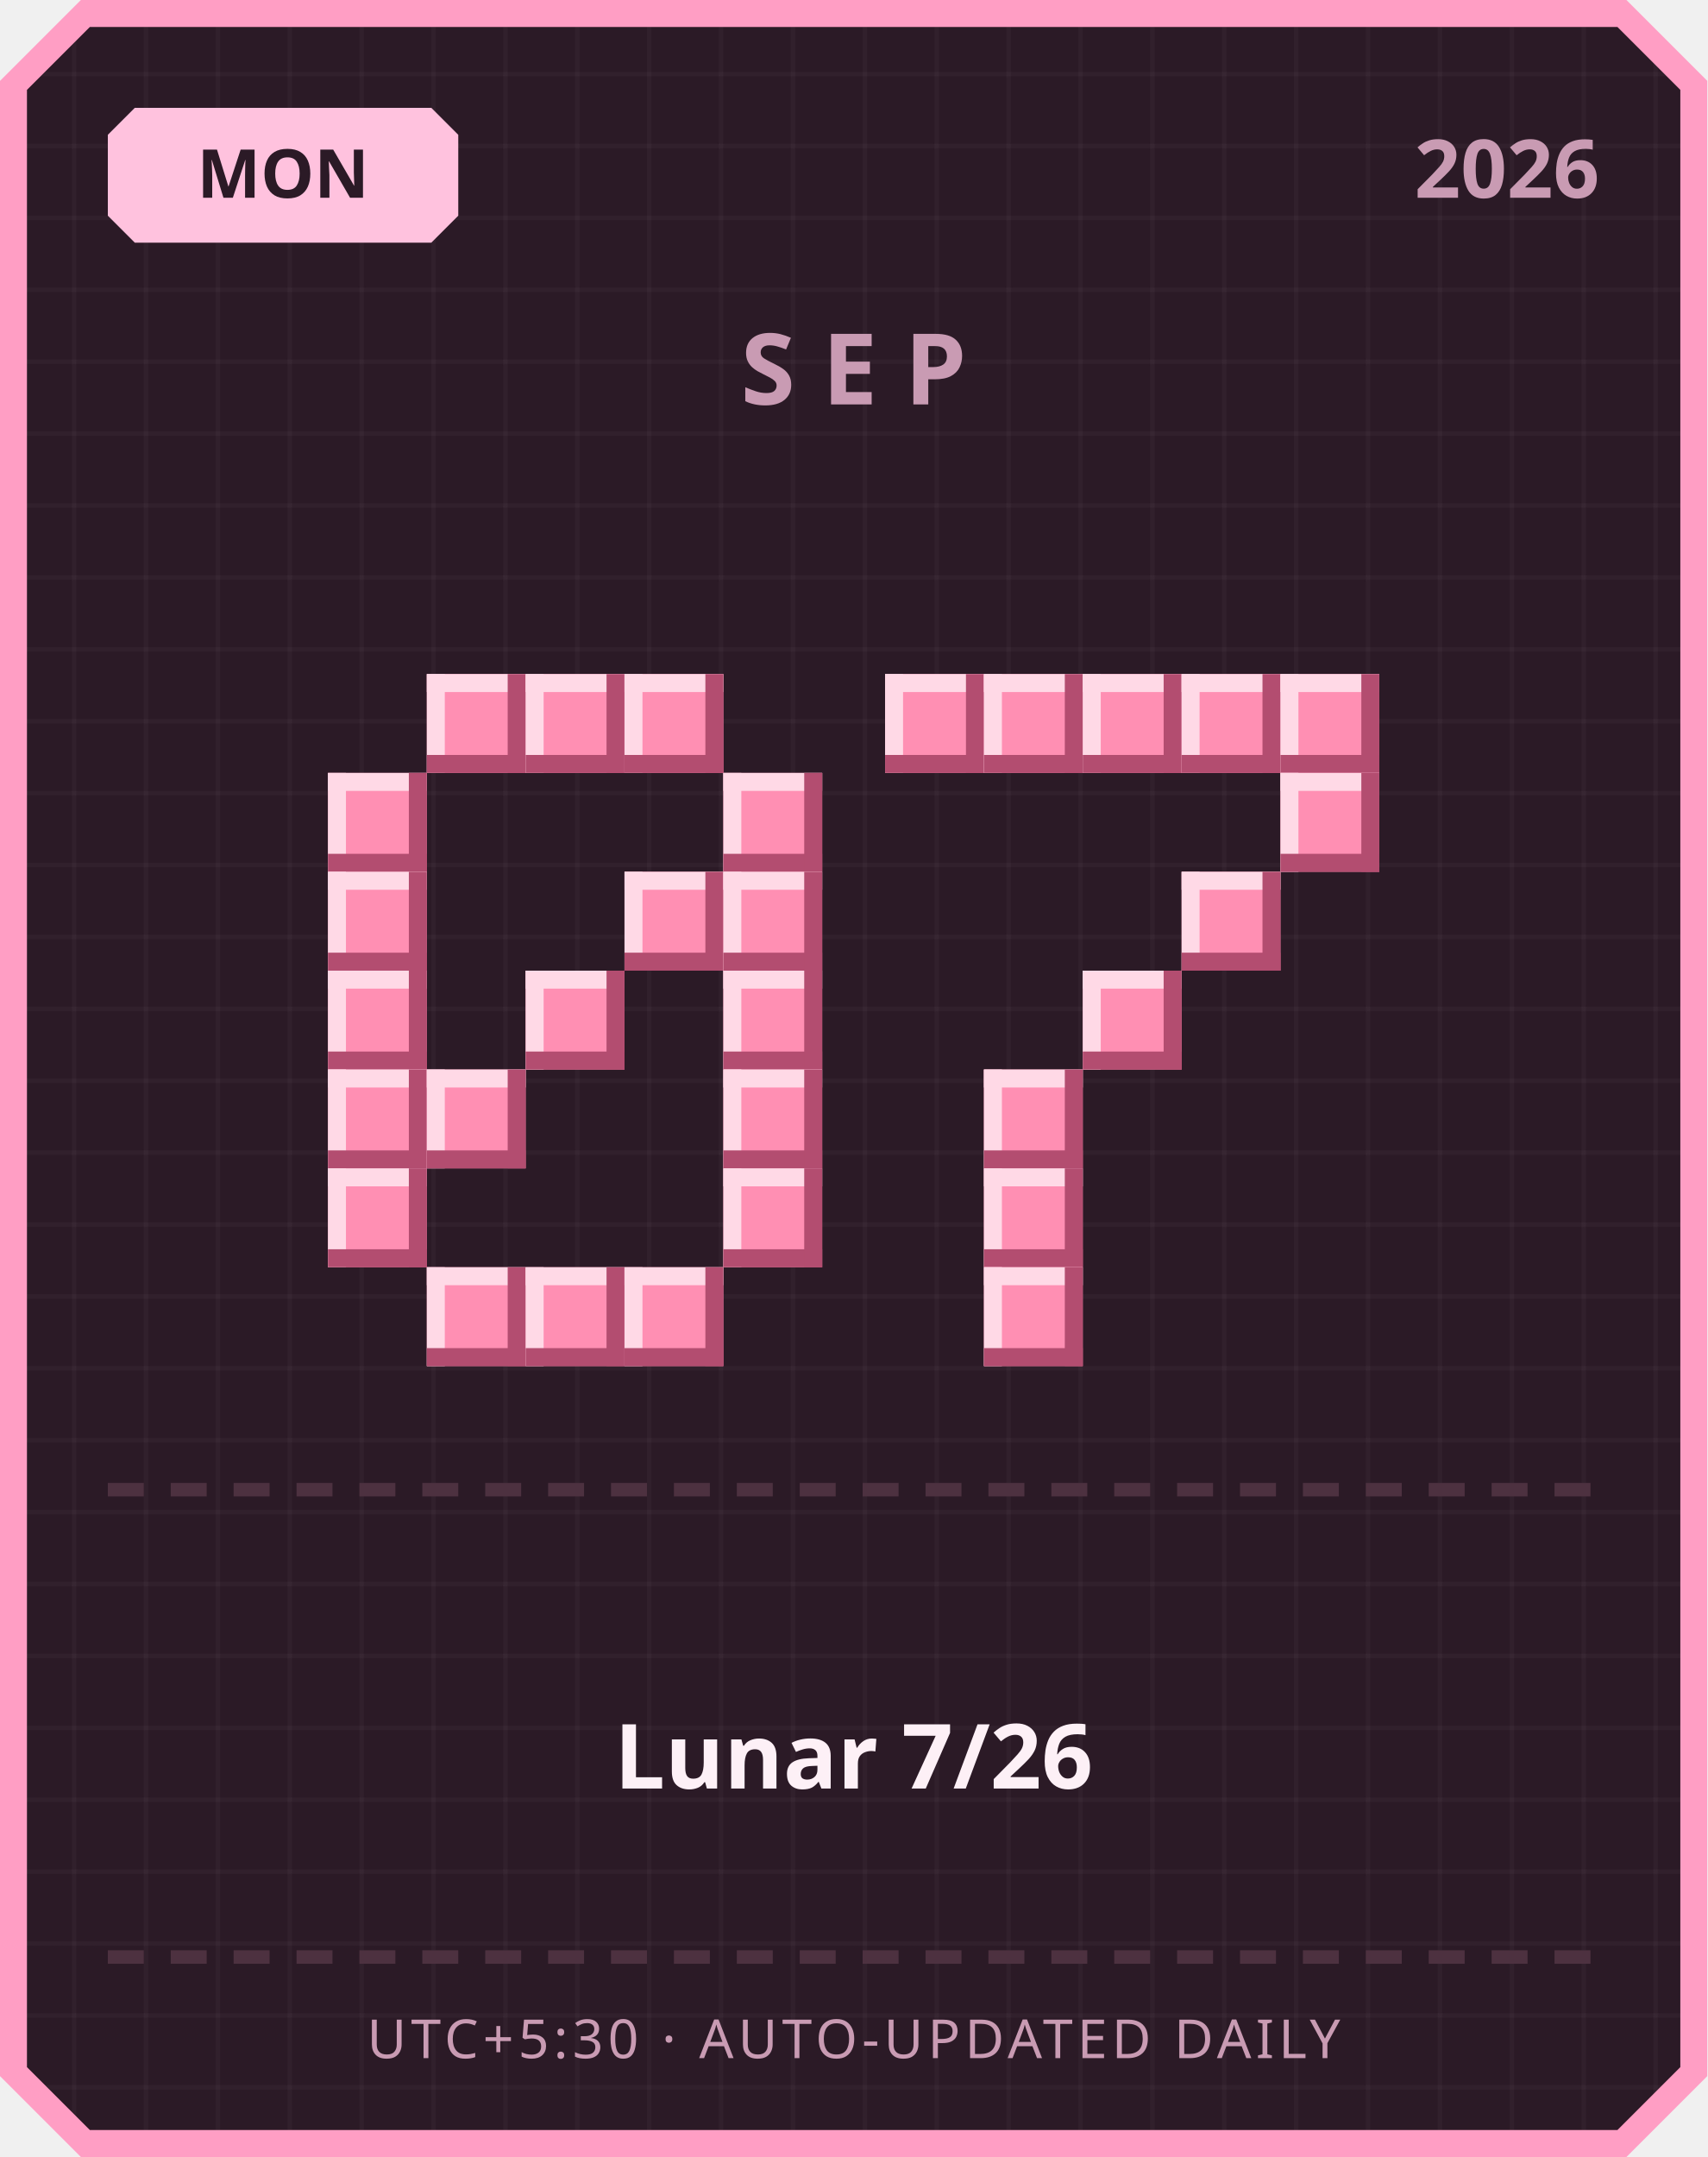
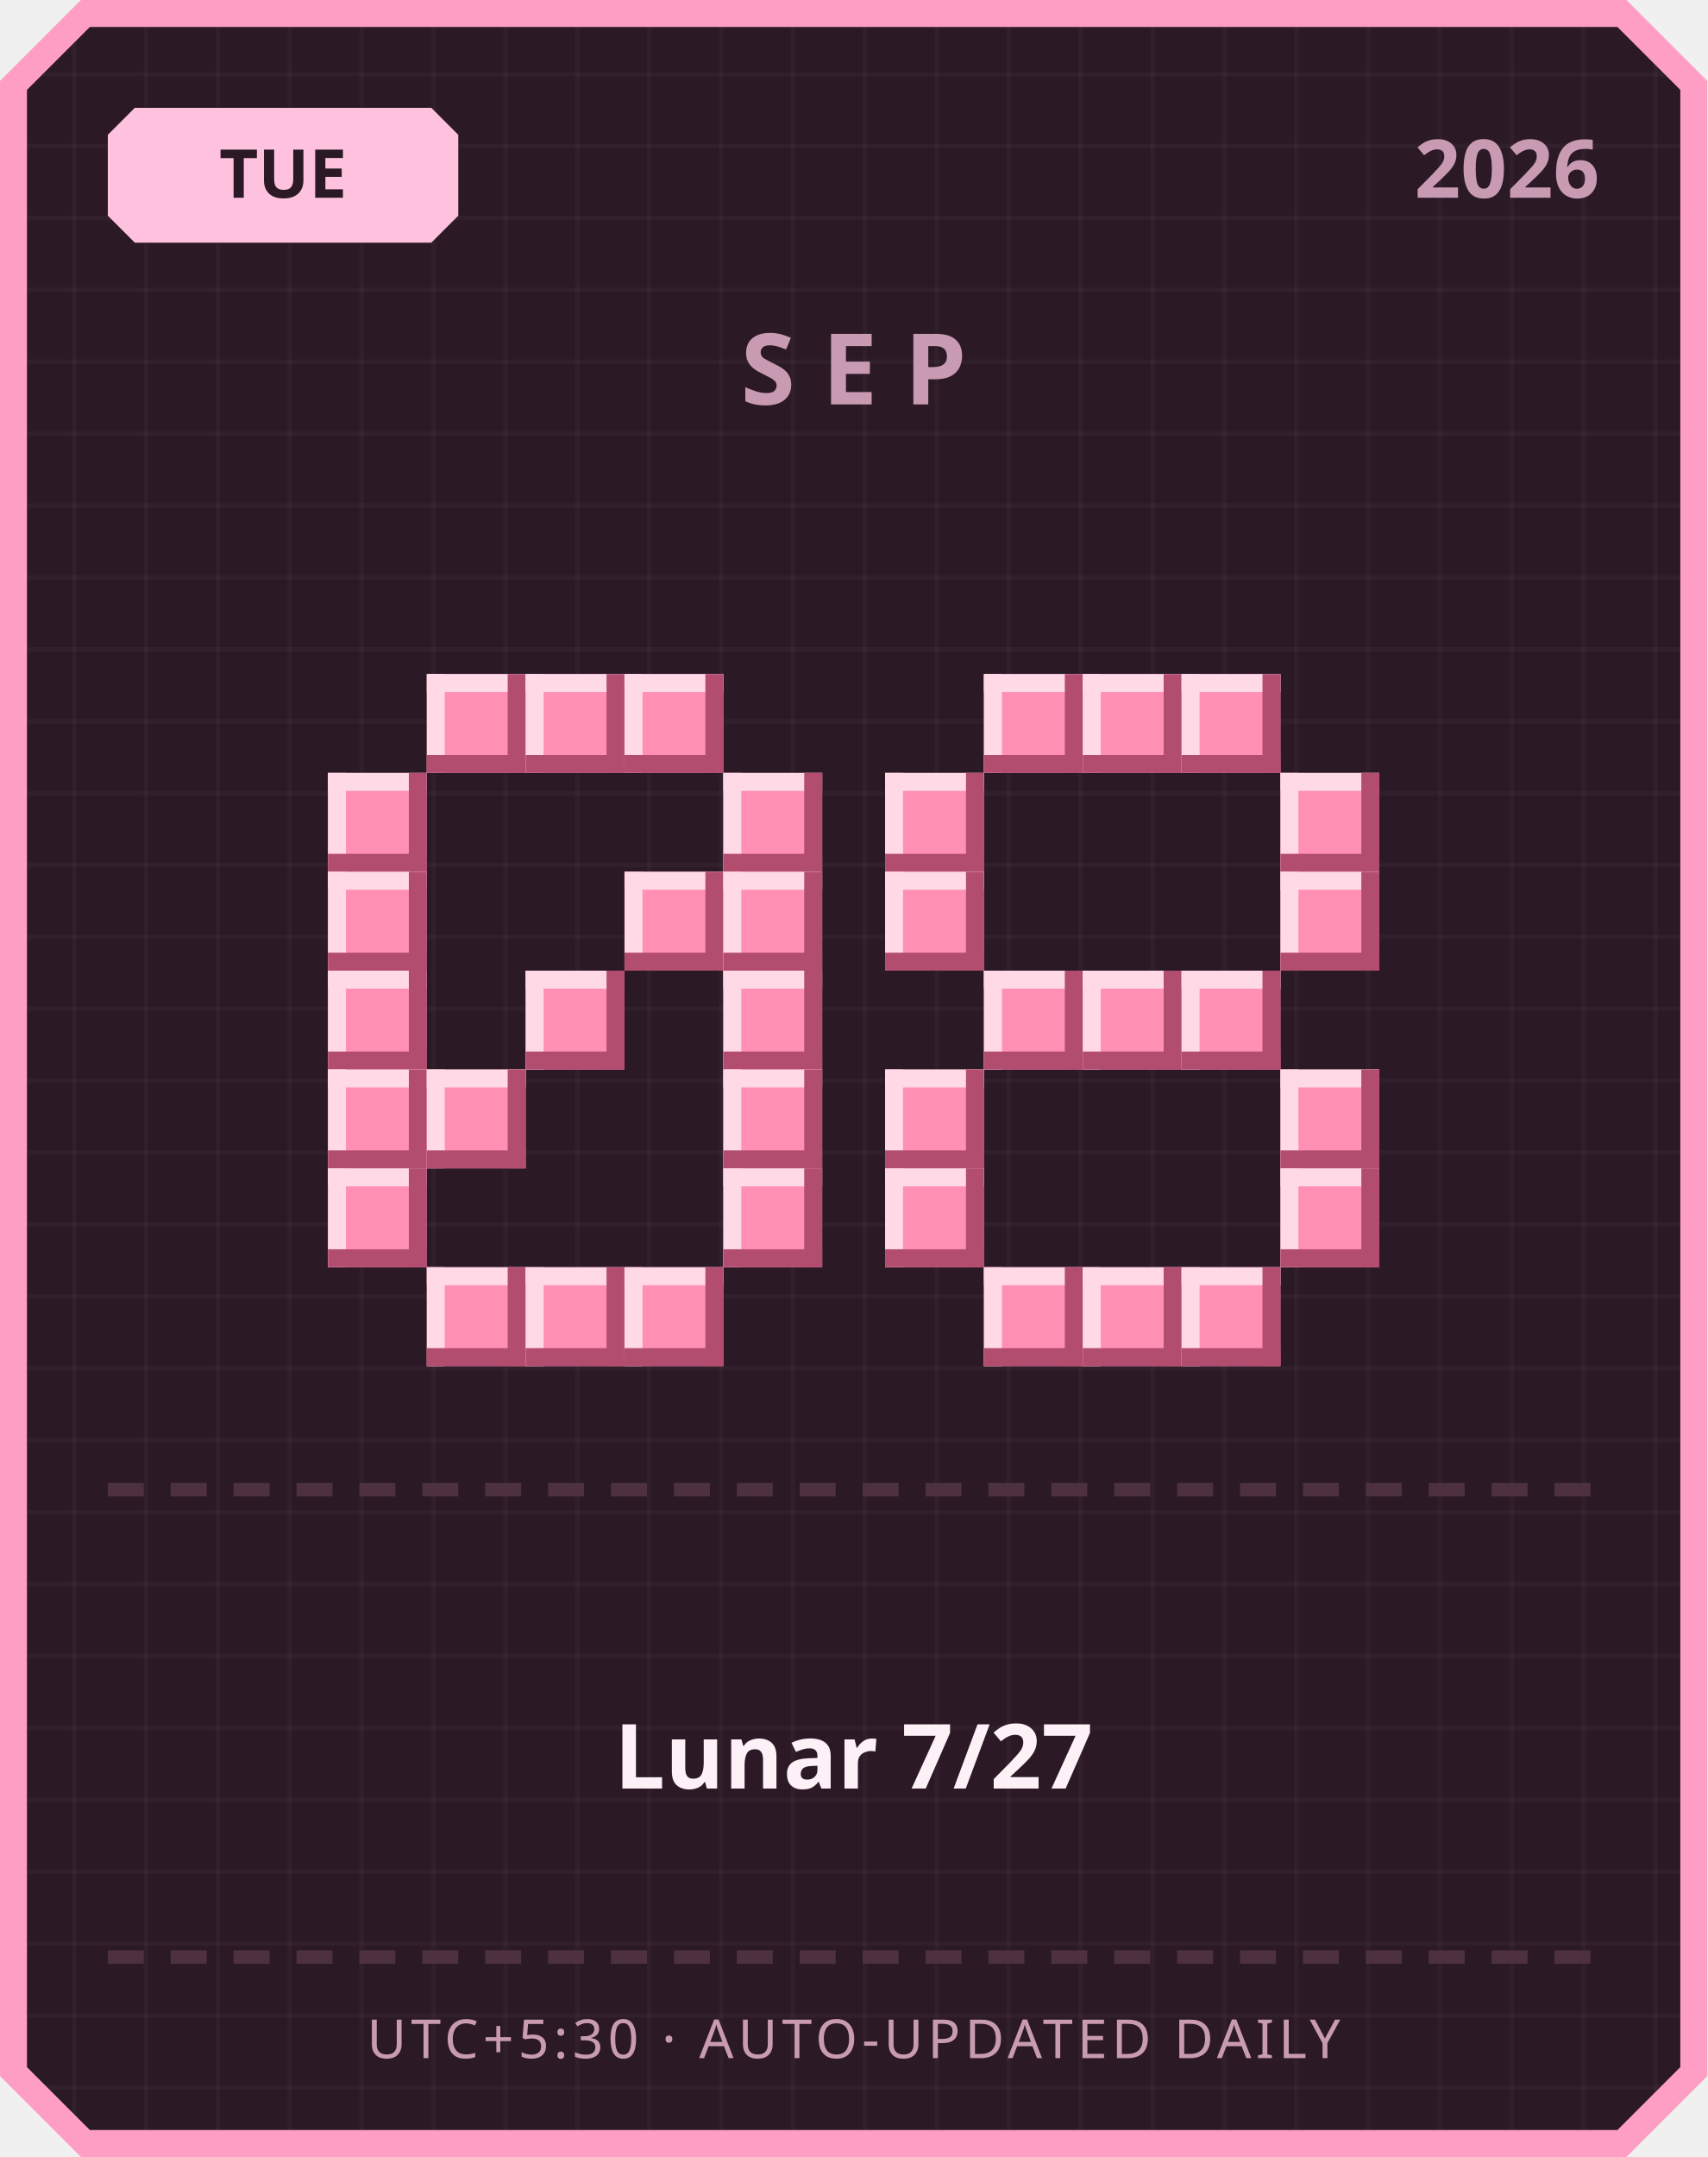
<svg xmlns="http://www.w3.org/2000/svg" width="380" height="480" viewBox="0 0 380 480">
  <defs>
    <pattern id="grid" width="16" height="16" patternUnits="userSpaceOnUse">
      <rect width="16" height="16" fill="#2b1a26" />
      <rect width="1" height="16" fill="#ffffff" opacity="0.03" />
      <rect width="16" height="1" fill="#ffffff" opacity="0.03" />
    </pattern>
  </defs>
  <path d="M 18,0 L 362,0 L 380,18 L 380,462 L 362,480 L 18,480 L 0,462 L 0,18 Z" fill="#ff9ec4" />
  <path d="M 20,6 L 360,6 L 374,20 L 374,460 L 360,474 L 20,474 L 6,460 L 6,20 Z" fill="url(#grid)" />
  <path d="M 30,24 L 96,24 L 102,30 L 102,48 L 96,54 L 30,54 L 24,48 L 24,30 Z" fill="#ffc2de" />
-   <text x="63" y="44" text-anchor="middle" font-family="'Segoe UI', sans-serif" font-size="15" font-weight="700" fill="#2b1a26">MON</text>
+   <text x="63" y="44" text-anchor="middle" font-family="'Segoe UI', sans-serif" font-size="15" font-weight="700" fill="#2b1a26">TUE</text>
  <text x="356" y="44" text-anchor="end" font-family="'Segoe UI', sans-serif" font-size="18" font-weight="700" fill="#c99bb3">2026</text>
  <text x="190" y="90" text-anchor="middle" font-family="'Segoe UI', sans-serif" font-size="22" font-weight="700" letter-spacing="6" fill="#c99bb3">SEP</text>
  <rect x="95" y="150" width="22" height="22" fill="#ff8fb3" />
  <rect x="95" y="150" width="22" height="4" fill="#ffd9e6" />
  <rect x="95" y="150" width="4" height="22" fill="#ffd9e6" />
  <rect x="95" y="168" width="22" height="4" fill="#b34d70" />
  <rect x="113" y="150" width="4" height="22" fill="#b34d70" />
  <rect x="117" y="150" width="22" height="22" fill="#ff8fb3" />
  <rect x="117" y="150" width="22" height="4" fill="#ffd9e6" />
  <rect x="117" y="150" width="4" height="22" fill="#ffd9e6" />
  <rect x="117" y="168" width="22" height="4" fill="#b34d70" />
  <rect x="135" y="150" width="4" height="22" fill="#b34d70" />
  <rect x="139" y="150" width="22" height="22" fill="#ff8fb3" />
  <rect x="139" y="150" width="22" height="4" fill="#ffd9e6" />
  <rect x="139" y="150" width="4" height="22" fill="#ffd9e6" />
  <rect x="139" y="168" width="22" height="4" fill="#b34d70" />
  <rect x="157" y="150" width="4" height="22" fill="#b34d70" />
  <rect x="73" y="172" width="22" height="22" fill="#ff8fb3" />
  <rect x="73" y="172" width="22" height="4" fill="#ffd9e6" />
  <rect x="73" y="172" width="4" height="22" fill="#ffd9e6" />
  <rect x="73" y="190" width="22" height="4" fill="#b34d70" />
  <rect x="91" y="172" width="4" height="22" fill="#b34d70" />
  <rect x="161" y="172" width="22" height="22" fill="#ff8fb3" />
  <rect x="161" y="172" width="22" height="4" fill="#ffd9e6" />
  <rect x="161" y="172" width="4" height="22" fill="#ffd9e6" />
  <rect x="161" y="190" width="22" height="4" fill="#b34d70" />
  <rect x="179" y="172" width="4" height="22" fill="#b34d70" />
  <rect x="73" y="194" width="22" height="22" fill="#ff8fb3" />
  <rect x="73" y="194" width="22" height="4" fill="#ffd9e6" />
  <rect x="73" y="194" width="4" height="22" fill="#ffd9e6" />
  <rect x="73" y="212" width="22" height="4" fill="#b34d70" />
  <rect x="91" y="194" width="4" height="22" fill="#b34d70" />
  <rect x="139" y="194" width="22" height="22" fill="#ff8fb3" />
  <rect x="139" y="194" width="22" height="4" fill="#ffd9e6" />
  <rect x="139" y="194" width="4" height="22" fill="#ffd9e6" />
  <rect x="139" y="212" width="22" height="4" fill="#b34d70" />
  <rect x="157" y="194" width="4" height="22" fill="#b34d70" />
  <rect x="161" y="194" width="22" height="22" fill="#ff8fb3" />
  <rect x="161" y="194" width="22" height="4" fill="#ffd9e6" />
  <rect x="161" y="194" width="4" height="22" fill="#ffd9e6" />
  <rect x="161" y="212" width="22" height="4" fill="#b34d70" />
  <rect x="179" y="194" width="4" height="22" fill="#b34d70" />
  <rect x="73" y="216" width="22" height="22" fill="#ff8fb3" />
  <rect x="73" y="216" width="22" height="4" fill="#ffd9e6" />
  <rect x="73" y="216" width="4" height="22" fill="#ffd9e6" />
  <rect x="73" y="234" width="22" height="4" fill="#b34d70" />
  <rect x="91" y="216" width="4" height="22" fill="#b34d70" />
  <rect x="117" y="216" width="22" height="22" fill="#ff8fb3" />
  <rect x="117" y="216" width="22" height="4" fill="#ffd9e6" />
  <rect x="117" y="216" width="4" height="22" fill="#ffd9e6" />
  <rect x="117" y="234" width="22" height="4" fill="#b34d70" />
  <rect x="135" y="216" width="4" height="22" fill="#b34d70" />
  <rect x="161" y="216" width="22" height="22" fill="#ff8fb3" />
  <rect x="161" y="216" width="22" height="4" fill="#ffd9e6" />
  <rect x="161" y="216" width="4" height="22" fill="#ffd9e6" />
  <rect x="161" y="234" width="22" height="4" fill="#b34d70" />
  <rect x="179" y="216" width="4" height="22" fill="#b34d70" />
  <rect x="73" y="238" width="22" height="22" fill="#ff8fb3" />
  <rect x="73" y="238" width="22" height="4" fill="#ffd9e6" />
  <rect x="73" y="238" width="4" height="22" fill="#ffd9e6" />
  <rect x="73" y="256" width="22" height="4" fill="#b34d70" />
  <rect x="91" y="238" width="4" height="22" fill="#b34d70" />
  <rect x="95" y="238" width="22" height="22" fill="#ff8fb3" />
  <rect x="95" y="238" width="22" height="4" fill="#ffd9e6" />
  <rect x="95" y="238" width="4" height="22" fill="#ffd9e6" />
  <rect x="95" y="256" width="22" height="4" fill="#b34d70" />
  <rect x="113" y="238" width="4" height="22" fill="#b34d70" />
  <rect x="161" y="238" width="22" height="22" fill="#ff8fb3" />
  <rect x="161" y="238" width="22" height="4" fill="#ffd9e6" />
  <rect x="161" y="238" width="4" height="22" fill="#ffd9e6" />
  <rect x="161" y="256" width="22" height="4" fill="#b34d70" />
  <rect x="179" y="238" width="4" height="22" fill="#b34d70" />
  <rect x="73" y="260" width="22" height="22" fill="#ff8fb3" />
  <rect x="73" y="260" width="22" height="4" fill="#ffd9e6" />
  <rect x="73" y="260" width="4" height="22" fill="#ffd9e6" />
  <rect x="73" y="278" width="22" height="4" fill="#b34d70" />
  <rect x="91" y="260" width="4" height="22" fill="#b34d70" />
  <rect x="161" y="260" width="22" height="22" fill="#ff8fb3" />
  <rect x="161" y="260" width="22" height="4" fill="#ffd9e6" />
  <rect x="161" y="260" width="4" height="22" fill="#ffd9e6" />
  <rect x="161" y="278" width="22" height="4" fill="#b34d70" />
  <rect x="179" y="260" width="4" height="22" fill="#b34d70" />
  <rect x="95" y="282" width="22" height="22" fill="#ff8fb3" />
  <rect x="95" y="282" width="22" height="4" fill="#ffd9e6" />
  <rect x="95" y="282" width="4" height="22" fill="#ffd9e6" />
  <rect x="95" y="300" width="22" height="4" fill="#b34d70" />
  <rect x="113" y="282" width="4" height="22" fill="#b34d70" />
  <rect x="117" y="282" width="22" height="22" fill="#ff8fb3" />
  <rect x="117" y="282" width="22" height="4" fill="#ffd9e6" />
  <rect x="117" y="282" width="4" height="22" fill="#ffd9e6" />
  <rect x="117" y="300" width="22" height="4" fill="#b34d70" />
  <rect x="135" y="282" width="4" height="22" fill="#b34d70" />
  <rect x="139" y="282" width="22" height="22" fill="#ff8fb3" />
  <rect x="139" y="282" width="22" height="4" fill="#ffd9e6" />
  <rect x="139" y="282" width="4" height="22" fill="#ffd9e6" />
  <rect x="139" y="300" width="22" height="4" fill="#b34d70" />
  <rect x="157" y="282" width="4" height="22" fill="#b34d70" />
-   <rect x="197" y="150" width="22" height="22" fill="#ff8fb3" />
-   <rect x="197" y="150" width="22" height="4" fill="#ffd9e6" />
-   <rect x="197" y="150" width="4" height="22" fill="#ffd9e6" />
-   <rect x="197" y="168" width="22" height="4" fill="#b34d70" />
-   <rect x="215" y="150" width="4" height="22" fill="#b34d70" />
  <rect x="219" y="150" width="22" height="22" fill="#ff8fb3" />
  <rect x="219" y="150" width="22" height="4" fill="#ffd9e6" />
  <rect x="219" y="150" width="4" height="22" fill="#ffd9e6" />
  <rect x="219" y="168" width="22" height="4" fill="#b34d70" />
  <rect x="237" y="150" width="4" height="22" fill="#b34d70" />
  <rect x="241" y="150" width="22" height="22" fill="#ff8fb3" />
  <rect x="241" y="150" width="22" height="4" fill="#ffd9e6" />
  <rect x="241" y="150" width="4" height="22" fill="#ffd9e6" />
  <rect x="241" y="168" width="22" height="4" fill="#b34d70" />
  <rect x="259" y="150" width="4" height="22" fill="#b34d70" />
  <rect x="263" y="150" width="22" height="22" fill="#ff8fb3" />
  <rect x="263" y="150" width="22" height="4" fill="#ffd9e6" />
  <rect x="263" y="150" width="4" height="22" fill="#ffd9e6" />
  <rect x="263" y="168" width="22" height="4" fill="#b34d70" />
  <rect x="281" y="150" width="4" height="22" fill="#b34d70" />
-   <rect x="285" y="150" width="22" height="22" fill="#ff8fb3" />
-   <rect x="285" y="150" width="22" height="4" fill="#ffd9e6" />
-   <rect x="285" y="150" width="4" height="22" fill="#ffd9e6" />
-   <rect x="285" y="168" width="22" height="4" fill="#b34d70" />
-   <rect x="303" y="150" width="4" height="22" fill="#b34d70" />
+   <rect x="197" y="172" width="22" height="22" fill="#ff8fb3" />
+   <rect x="197" y="172" width="22" height="4" fill="#ffd9e6" />
+   <rect x="197" y="172" width="4" height="22" fill="#ffd9e6" />
+   <rect x="197" y="190" width="22" height="4" fill="#b34d70" />
+   <rect x="215" y="172" width="4" height="22" fill="#b34d70" />
  <rect x="285" y="172" width="22" height="22" fill="#ff8fb3" />
  <rect x="285" y="172" width="22" height="4" fill="#ffd9e6" />
  <rect x="285" y="172" width="4" height="22" fill="#ffd9e6" />
  <rect x="285" y="190" width="22" height="4" fill="#b34d70" />
  <rect x="303" y="172" width="4" height="22" fill="#b34d70" />
-   <rect x="263" y="194" width="22" height="22" fill="#ff8fb3" />
-   <rect x="263" y="194" width="22" height="4" fill="#ffd9e6" />
-   <rect x="263" y="194" width="4" height="22" fill="#ffd9e6" />
-   <rect x="263" y="212" width="22" height="4" fill="#b34d70" />
-   <rect x="281" y="194" width="4" height="22" fill="#b34d70" />
+   <rect x="197" y="194" width="22" height="22" fill="#ff8fb3" />
+   <rect x="197" y="194" width="22" height="4" fill="#ffd9e6" />
+   <rect x="197" y="194" width="4" height="22" fill="#ffd9e6" />
+   <rect x="197" y="212" width="22" height="4" fill="#b34d70" />
+   <rect x="215" y="194" width="4" height="22" fill="#b34d70" />
+   <rect x="285" y="194" width="22" height="22" fill="#ff8fb3" />
+   <rect x="285" y="194" width="22" height="4" fill="#ffd9e6" />
+   <rect x="285" y="194" width="4" height="22" fill="#ffd9e6" />
+   <rect x="285" y="212" width="22" height="4" fill="#b34d70" />
+   <rect x="303" y="194" width="4" height="22" fill="#b34d70" />
+   <rect x="219" y="216" width="22" height="22" fill="#ff8fb3" />
+   <rect x="219" y="216" width="22" height="4" fill="#ffd9e6" />
+   <rect x="219" y="216" width="4" height="22" fill="#ffd9e6" />
+   <rect x="219" y="234" width="22" height="4" fill="#b34d70" />
+   <rect x="237" y="216" width="4" height="22" fill="#b34d70" />
  <rect x="241" y="216" width="22" height="22" fill="#ff8fb3" />
  <rect x="241" y="216" width="22" height="4" fill="#ffd9e6" />
  <rect x="241" y="216" width="4" height="22" fill="#ffd9e6" />
  <rect x="241" y="234" width="22" height="4" fill="#b34d70" />
  <rect x="259" y="216" width="4" height="22" fill="#b34d70" />
-   <rect x="219" y="238" width="22" height="22" fill="#ff8fb3" />
-   <rect x="219" y="238" width="22" height="4" fill="#ffd9e6" />
-   <rect x="219" y="238" width="4" height="22" fill="#ffd9e6" />
-   <rect x="219" y="256" width="22" height="4" fill="#b34d70" />
-   <rect x="237" y="238" width="4" height="22" fill="#b34d70" />
-   <rect x="219" y="260" width="22" height="22" fill="#ff8fb3" />
-   <rect x="219" y="260" width="22" height="4" fill="#ffd9e6" />
-   <rect x="219" y="260" width="4" height="22" fill="#ffd9e6" />
-   <rect x="219" y="278" width="22" height="4" fill="#b34d70" />
-   <rect x="237" y="260" width="4" height="22" fill="#b34d70" />
+   <rect x="263" y="216" width="22" height="22" fill="#ff8fb3" />
+   <rect x="263" y="216" width="22" height="4" fill="#ffd9e6" />
+   <rect x="263" y="216" width="4" height="22" fill="#ffd9e6" />
+   <rect x="263" y="234" width="22" height="4" fill="#b34d70" />
+   <rect x="281" y="216" width="4" height="22" fill="#b34d70" />
+   <rect x="197" y="238" width="22" height="22" fill="#ff8fb3" />
+   <rect x="197" y="238" width="22" height="4" fill="#ffd9e6" />
+   <rect x="197" y="238" width="4" height="22" fill="#ffd9e6" />
+   <rect x="197" y="256" width="22" height="4" fill="#b34d70" />
+   <rect x="215" y="238" width="4" height="22" fill="#b34d70" />
+   <rect x="285" y="238" width="22" height="22" fill="#ff8fb3" />
+   <rect x="285" y="238" width="22" height="4" fill="#ffd9e6" />
+   <rect x="285" y="238" width="4" height="22" fill="#ffd9e6" />
+   <rect x="285" y="256" width="22" height="4" fill="#b34d70" />
+   <rect x="303" y="238" width="4" height="22" fill="#b34d70" />
+   <rect x="197" y="260" width="22" height="22" fill="#ff8fb3" />
+   <rect x="197" y="260" width="22" height="4" fill="#ffd9e6" />
+   <rect x="197" y="260" width="4" height="22" fill="#ffd9e6" />
+   <rect x="197" y="278" width="22" height="4" fill="#b34d70" />
+   <rect x="215" y="260" width="4" height="22" fill="#b34d70" />
+   <rect x="285" y="260" width="22" height="22" fill="#ff8fb3" />
+   <rect x="285" y="260" width="22" height="4" fill="#ffd9e6" />
+   <rect x="285" y="260" width="4" height="22" fill="#ffd9e6" />
+   <rect x="285" y="278" width="22" height="4" fill="#b34d70" />
+   <rect x="303" y="260" width="4" height="22" fill="#b34d70" />
  <rect x="219" y="282" width="22" height="22" fill="#ff8fb3" />
  <rect x="219" y="282" width="22" height="4" fill="#ffd9e6" />
  <rect x="219" y="282" width="4" height="22" fill="#ffd9e6" />
  <rect x="219" y="300" width="22" height="4" fill="#b34d70" />
  <rect x="237" y="282" width="4" height="22" fill="#b34d70" />
+   <rect x="241" y="282" width="22" height="22" fill="#ff8fb3" />
+   <rect x="241" y="282" width="22" height="4" fill="#ffd9e6" />
+   <rect x="241" y="282" width="4" height="22" fill="#ffd9e6" />
+   <rect x="241" y="300" width="22" height="4" fill="#b34d70" />
+   <rect x="259" y="282" width="4" height="22" fill="#b34d70" />
+   <rect x="263" y="282" width="22" height="22" fill="#ff8fb3" />
+   <rect x="263" y="282" width="22" height="4" fill="#ffd9e6" />
+   <rect x="263" y="282" width="4" height="22" fill="#ffd9e6" />
+   <rect x="263" y="300" width="22" height="4" fill="#b34d70" />
+   <rect x="281" y="282" width="4" height="22" fill="#b34d70" />
  <rect x="24" y="330" width="8" height="3" fill="#4d3140" />
  <rect x="38" y="330" width="8" height="3" fill="#4d3140" />
  <rect x="52" y="330" width="8" height="3" fill="#4d3140" />
  <rect x="66" y="330" width="8" height="3" fill="#4d3140" />
  <rect x="80" y="330" width="8" height="3" fill="#4d3140" />
  <rect x="94" y="330" width="8" height="3" fill="#4d3140" />
  <rect x="108" y="330" width="8" height="3" fill="#4d3140" />
  <rect x="122" y="330" width="8" height="3" fill="#4d3140" />
  <rect x="136" y="330" width="8" height="3" fill="#4d3140" />
  <rect x="150" y="330" width="8" height="3" fill="#4d3140" />
  <rect x="164" y="330" width="8" height="3" fill="#4d3140" />
  <rect x="178" y="330" width="8" height="3" fill="#4d3140" />
  <rect x="192" y="330" width="8" height="3" fill="#4d3140" />
  <rect x="206" y="330" width="8" height="3" fill="#4d3140" />
  <rect x="220" y="330" width="8" height="3" fill="#4d3140" />
  <rect x="234" y="330" width="8" height="3" fill="#4d3140" />
  <rect x="248" y="330" width="8" height="3" fill="#4d3140" />
  <rect x="262" y="330" width="8" height="3" fill="#4d3140" />
  <rect x="276" y="330" width="8" height="3" fill="#4d3140" />
  <rect x="290" y="330" width="8" height="3" fill="#4d3140" />
  <rect x="304" y="330" width="8" height="3" fill="#4d3140" />
  <rect x="318" y="330" width="8" height="3" fill="#4d3140" />
  <rect x="332" y="330" width="8" height="3" fill="#4d3140" />
  <rect x="346" y="330" width="8" height="3" fill="#4d3140" />
-   <text x="190" y="398" text-anchor="middle" font-family="'Segoe UI', 'Microsoft JhengHei', sans-serif" font-size="20" font-weight="700" fill="#fdf0f6">Lunar 7/26</text>
+   <text x="190" y="398" text-anchor="middle" font-family="'Segoe UI', 'Microsoft JhengHei', sans-serif" font-size="20" font-weight="700" fill="#fdf0f6">Lunar 7/27</text>
  <rect x="24" y="434" width="8" height="3" fill="#4d3140" />
  <rect x="38" y="434" width="8" height="3" fill="#4d3140" />
  <rect x="52" y="434" width="8" height="3" fill="#4d3140" />
  <rect x="66" y="434" width="8" height="3" fill="#4d3140" />
  <rect x="80" y="434" width="8" height="3" fill="#4d3140" />
  <rect x="94" y="434" width="8" height="3" fill="#4d3140" />
  <rect x="108" y="434" width="8" height="3" fill="#4d3140" />
  <rect x="122" y="434" width="8" height="3" fill="#4d3140" />
  <rect x="136" y="434" width="8" height="3" fill="#4d3140" />
  <rect x="150" y="434" width="8" height="3" fill="#4d3140" />
  <rect x="164" y="434" width="8" height="3" fill="#4d3140" />
  <rect x="178" y="434" width="8" height="3" fill="#4d3140" />
  <rect x="192" y="434" width="8" height="3" fill="#4d3140" />
  <rect x="206" y="434" width="8" height="3" fill="#4d3140" />
  <rect x="220" y="434" width="8" height="3" fill="#4d3140" />
  <rect x="234" y="434" width="8" height="3" fill="#4d3140" />
  <rect x="248" y="434" width="8" height="3" fill="#4d3140" />
  <rect x="262" y="434" width="8" height="3" fill="#4d3140" />
  <rect x="276" y="434" width="8" height="3" fill="#4d3140" />
  <rect x="290" y="434" width="8" height="3" fill="#4d3140" />
  <rect x="304" y="434" width="8" height="3" fill="#4d3140" />
  <rect x="318" y="434" width="8" height="3" fill="#4d3140" />
  <rect x="332" y="434" width="8" height="3" fill="#4d3140" />
  <rect x="346" y="434" width="8" height="3" fill="#4d3140" />
  <text x="190" y="458" text-anchor="middle" font-family="'Segoe UI', sans-serif" font-size="12" letter-spacing="1" fill="#c99bb3">UTC+5:30 · AUTO-UPDATED DAILY</text>
</svg>
